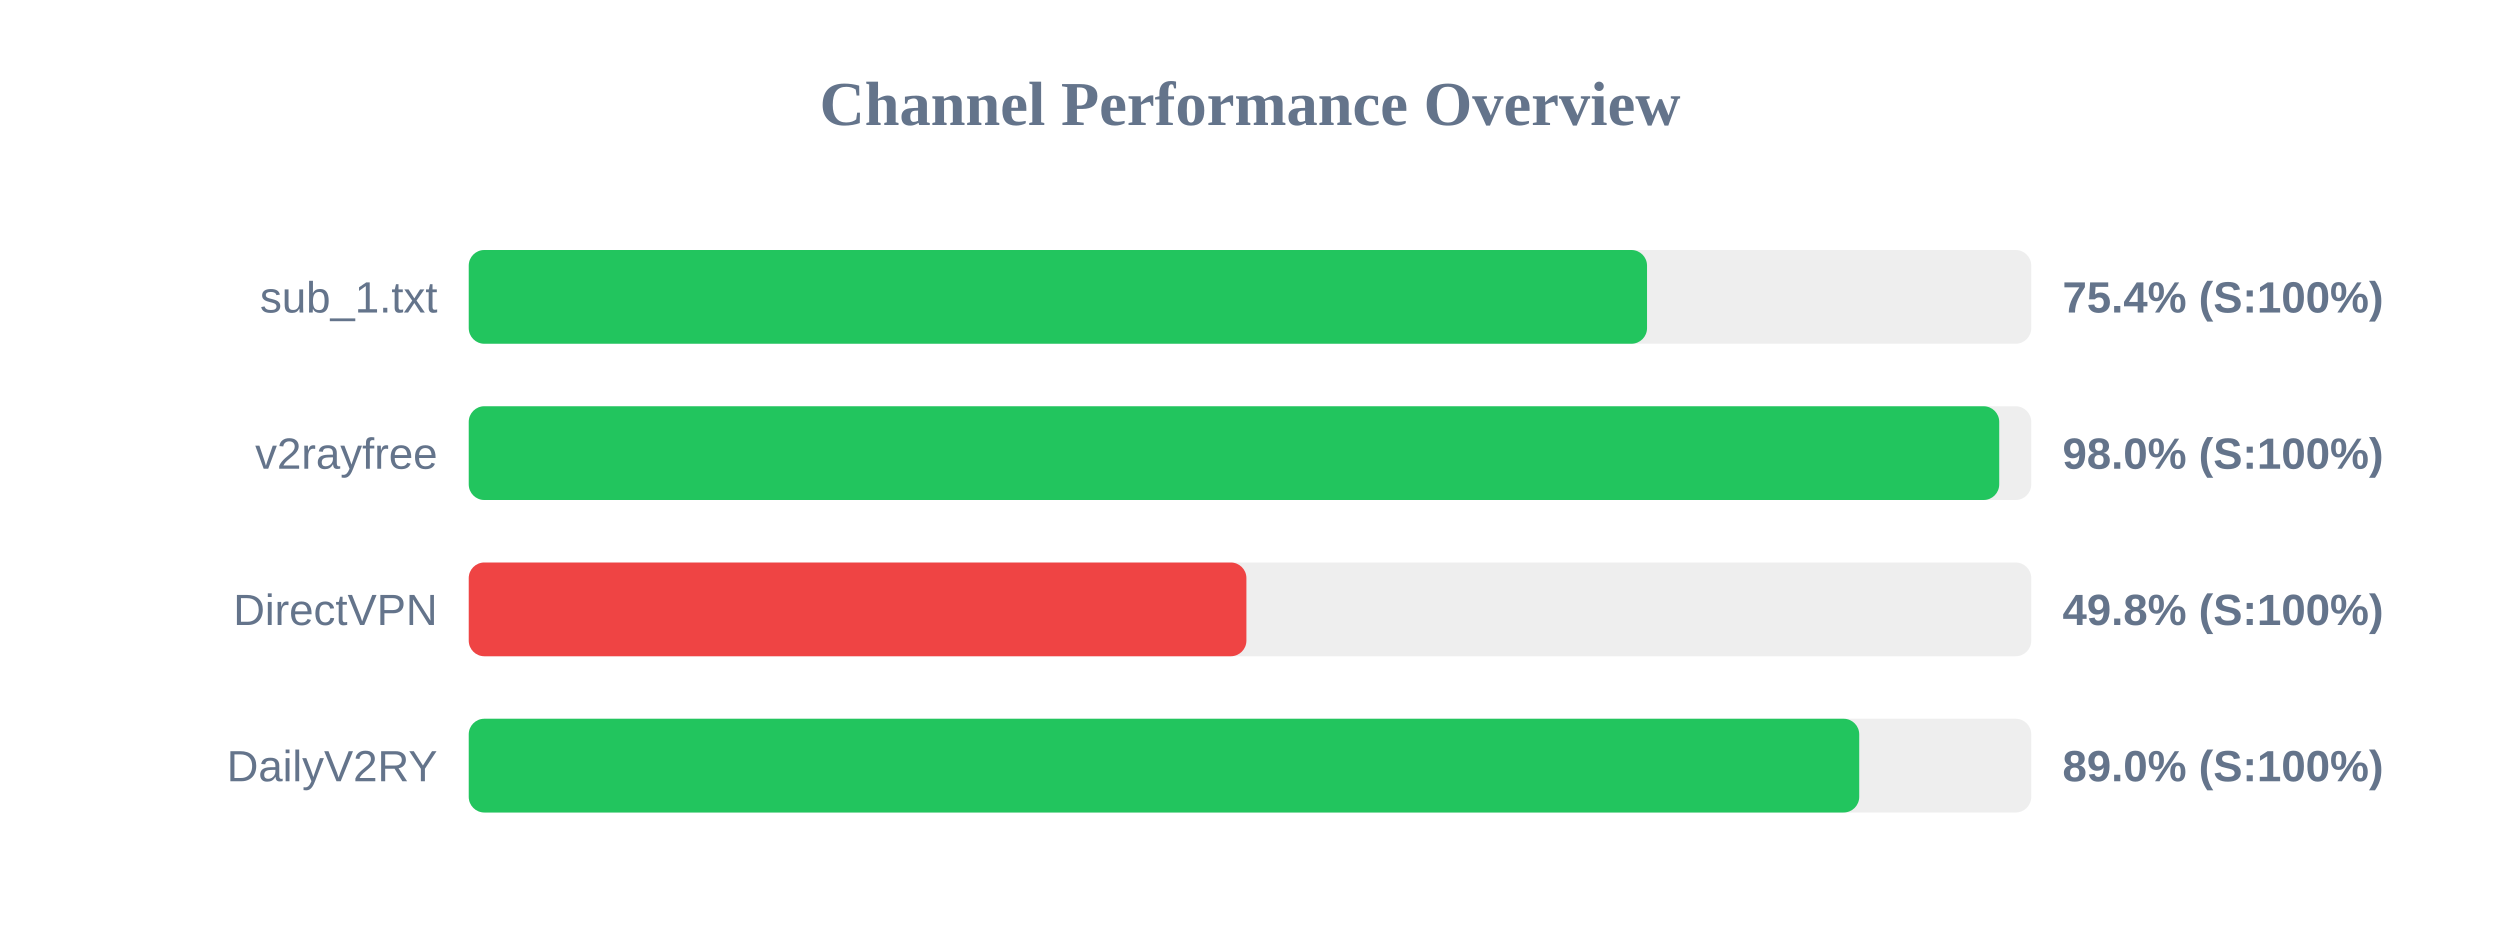
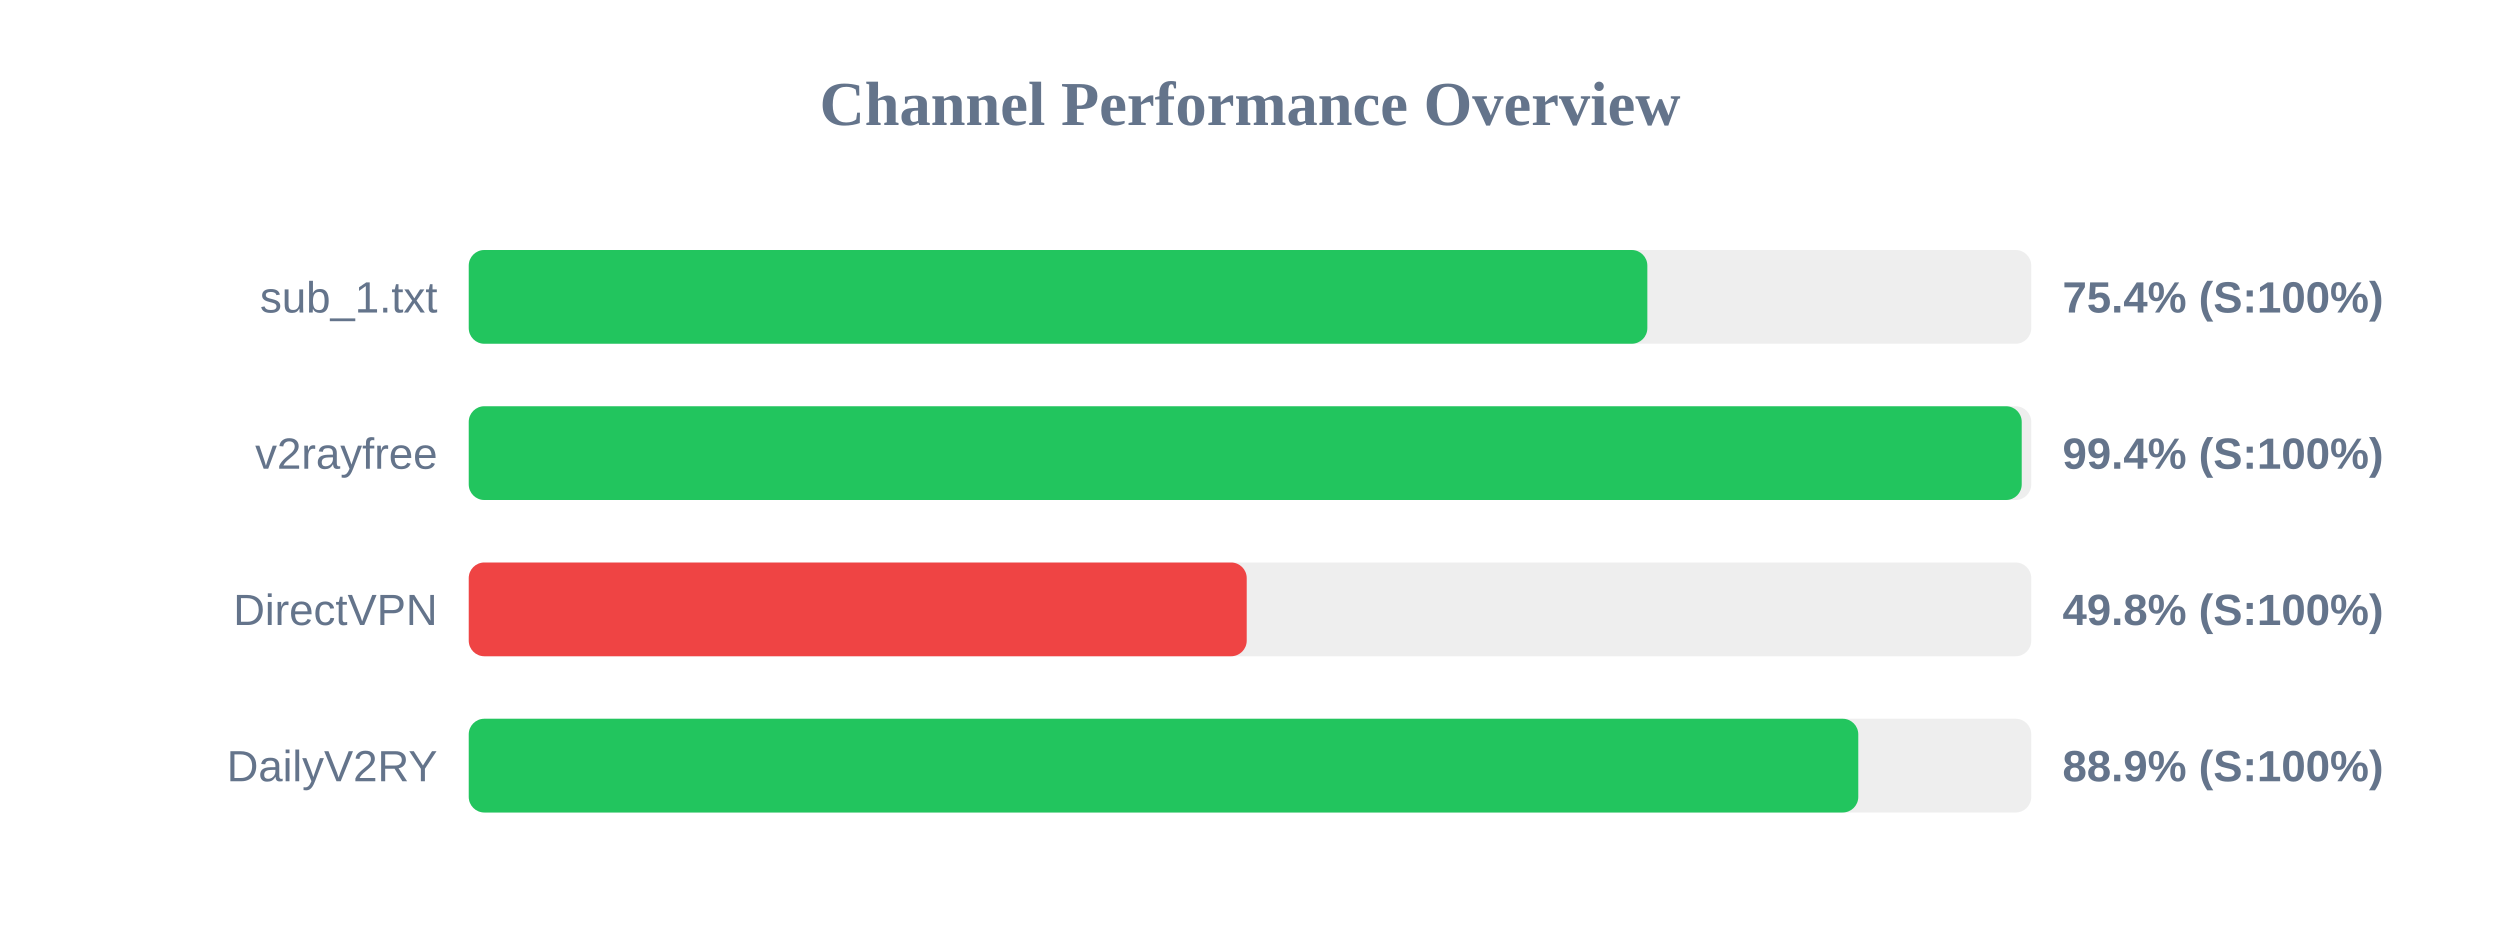
<svg xmlns="http://www.w3.org/2000/svg" width="800" height="300" version="1.1">
  <style>
        .row { font: 14px Arial; fill: #64748b; }
        .score { font: bold 14px Arial; fill: #64748b; }
    </style>
  <text x="400" y="40" text-anchor="middle" font-size="20px" font-weight="bold" fill="#64748b">Channel Performance Overview</text>
  <rect x="150" y="80" width="500" height="30" fill="#eee" rx="5" />
-   <rect x="150" y="80" width="377.05" height="30" fill="#22c55e" rx="5" />
+   <rect x="150" y="80" width="377.15" height="30" fill="#22c55e" rx="5" />
  <text x="140" y="100" text-anchor="end" class="row">sub_1.txt</text>
  <text x="660" y="100" text-anchor="start" class="score">75.4% (S:100%)</text>
  <rect x="150" y="130" width="500" height="30" fill="#eee" rx="5" />
-   <rect x="150" y="130" width="489.75" height="30" fill="#22c55e" rx="5" />
+   <rect x="150" y="130" width="496.95" height="30" fill="#22c55e" rx="5" />
  <text x="140" y="150" text-anchor="end" class="row">v2rayfree</text>
-   <text x="660" y="150" text-anchor="start" class="score">98.0% (S:100%)</text>
+   <text x="660" y="150" text-anchor="start" class="score">99.4% (S:100%)</text>
  <rect x="150" y="180" width="500" height="30" fill="#eee" rx="5" />
-   <rect x="150" y="180" width="248.85" height="30" fill="#ef4444" rx="5" />
+   <rect x="150" y="180" width="248.95" height="30" fill="#ef4444" rx="5" />
  <text x="140" y="200" text-anchor="end" class="row">DirectVPN</text>
  <text x="660" y="200" text-anchor="start" class="score">49.8% (S:100%)</text>
  <rect x="150" y="230" width="500" height="30" fill="#eee" rx="5" />
-   <rect x="150" y="230" width="444.95" height="30" fill="#22c55e" rx="5" />
+   <rect x="150" y="230" width="444.65" height="30" fill="#22c55e" rx="5" />
  <text x="140" y="250" text-anchor="end" class="row">DailyV2RY</text>
-   <text x="660" y="250" text-anchor="start" class="score">89.0% (S:100%)</text>
+   <text x="660" y="250" text-anchor="start" class="score">88.9% (S:100%)</text>
</svg>
